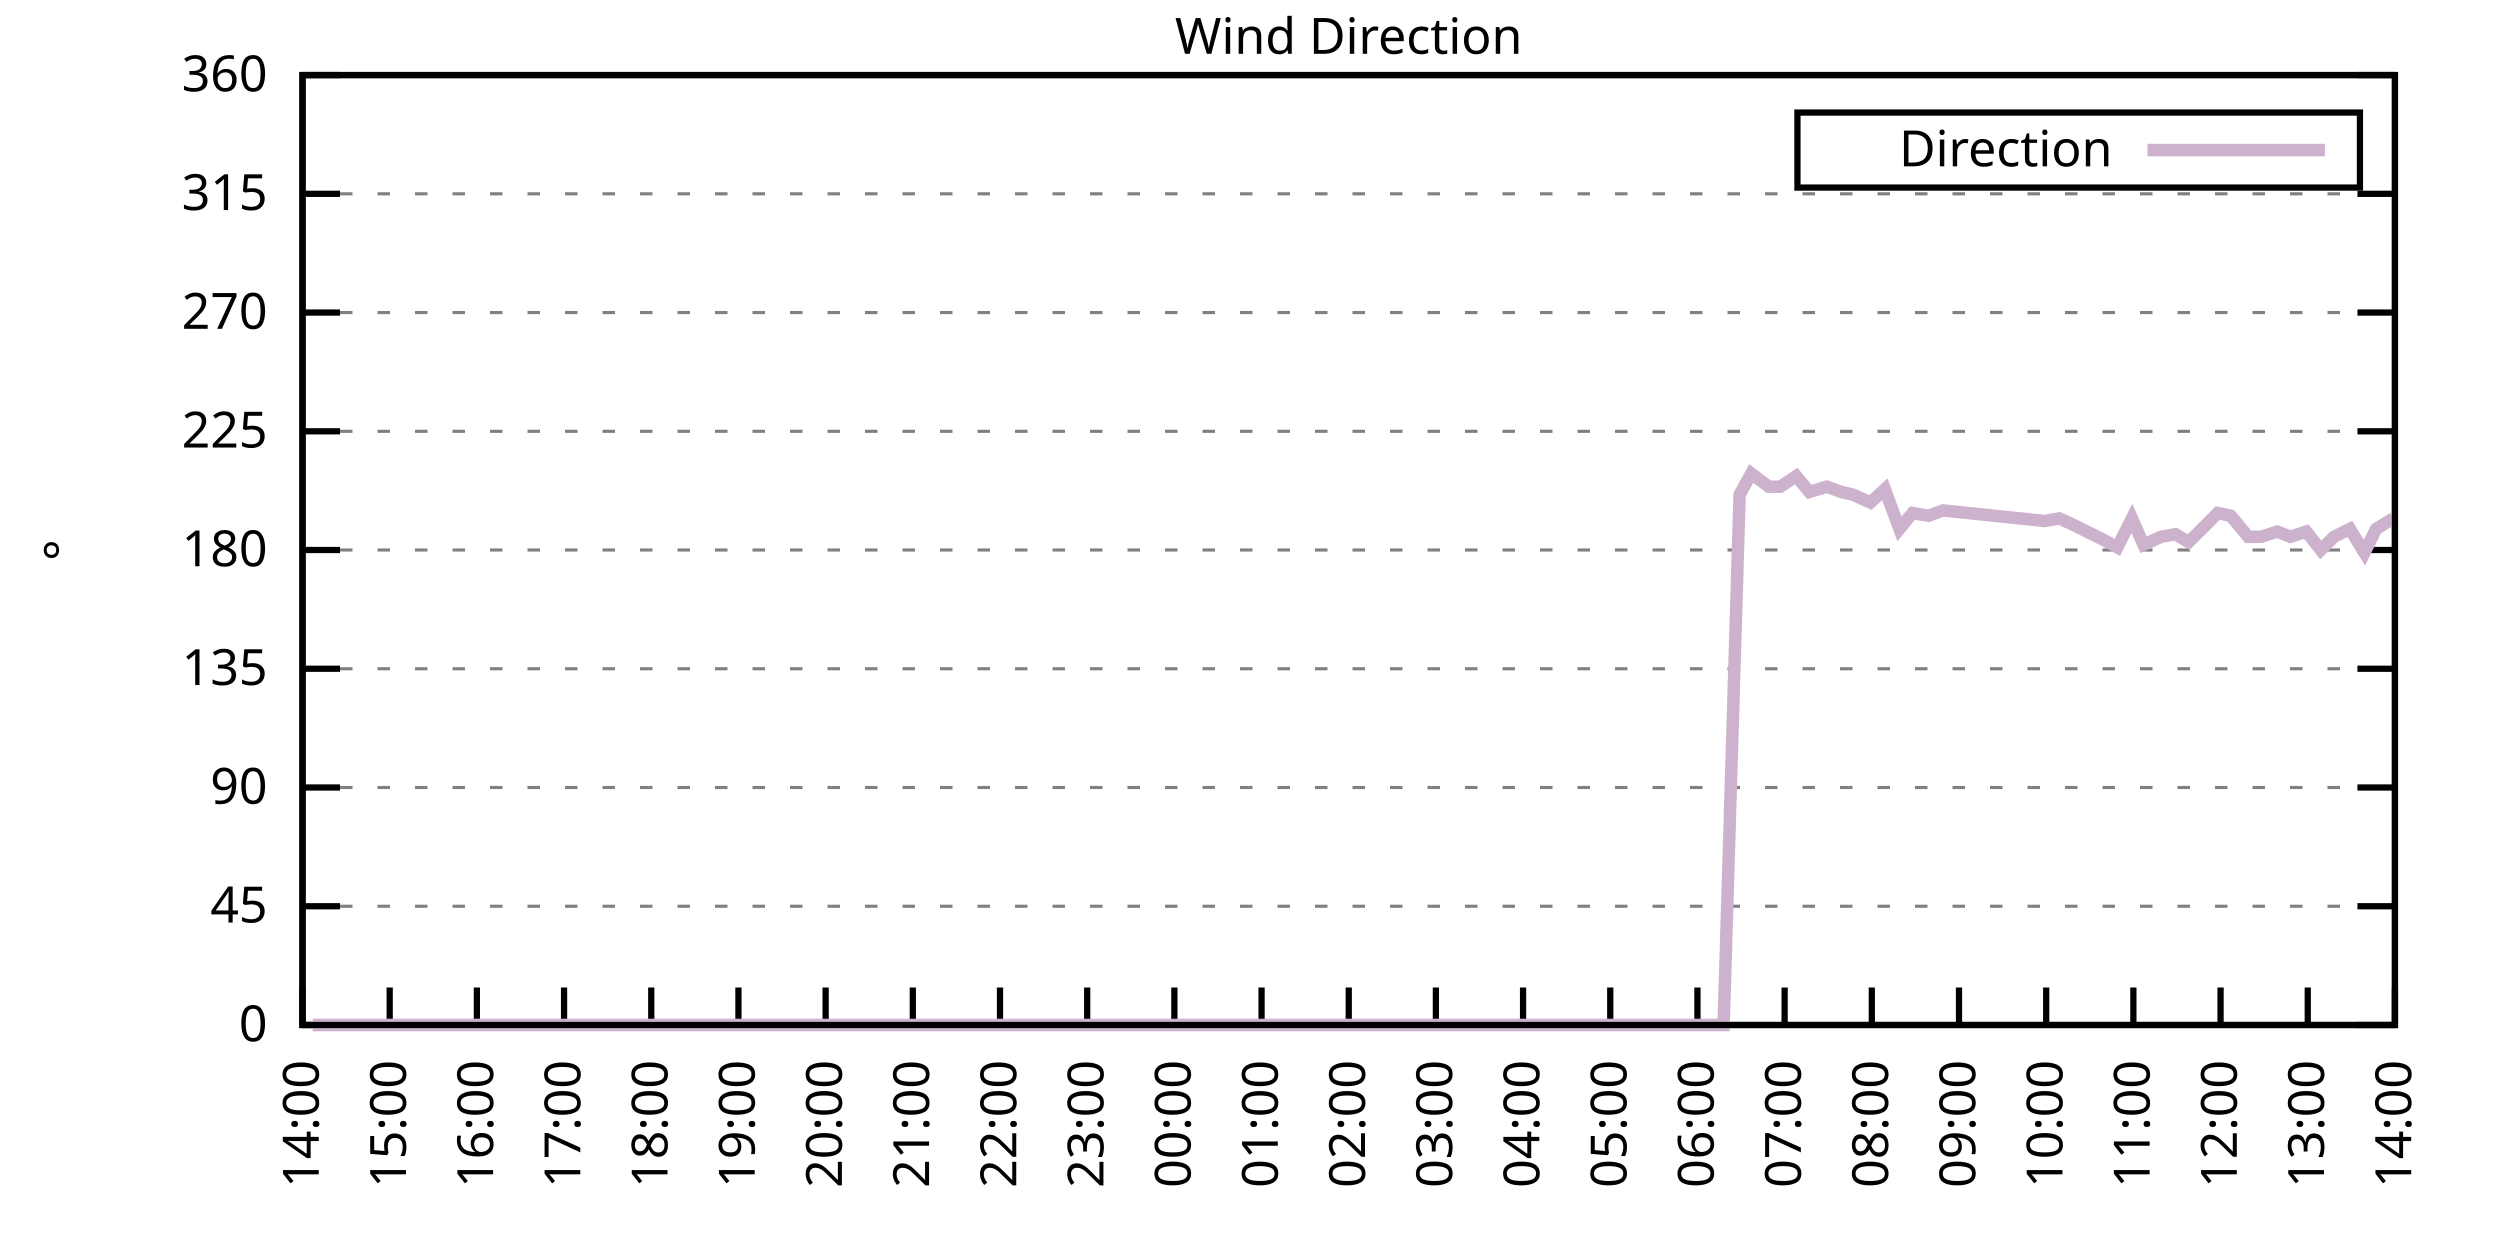
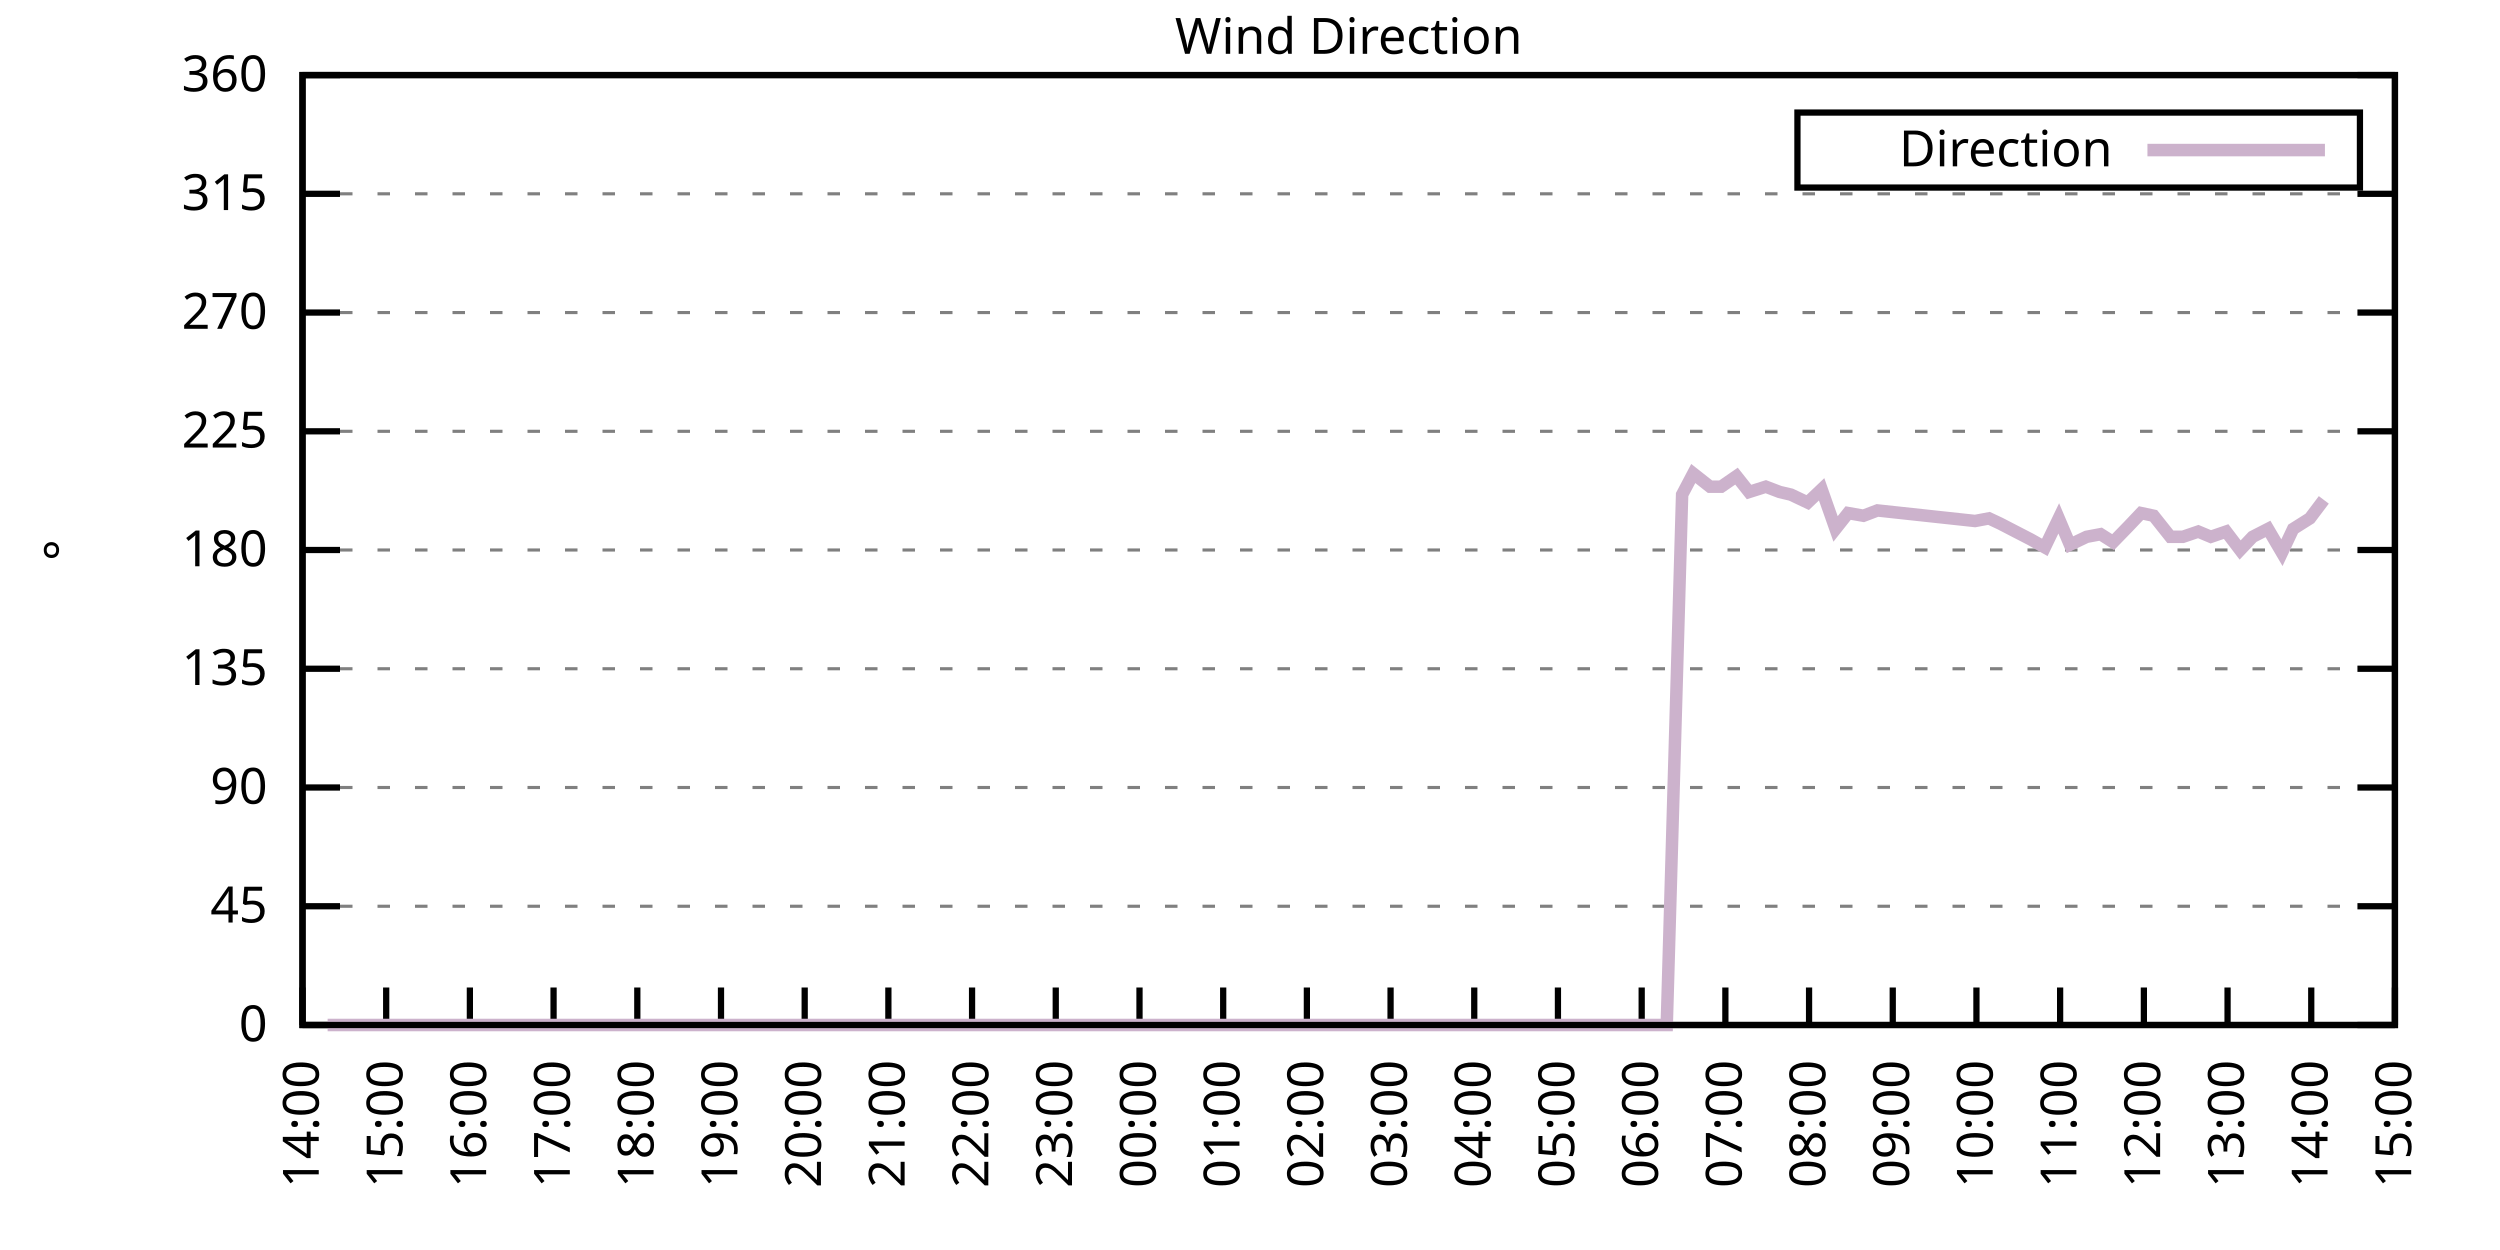
<svg xmlns="http://www.w3.org/2000/svg" xmlns:xlink="http://www.w3.org/1999/xlink" width="400" height="200" viewBox="0 0 400 200">
  <g id="gnuplot_canvas">
    <rect x="0" y="0" width="400" height="200" fill="none" />
    <defs>
      <circle id="gpDot" r="0.5" stroke-width="0.5" stroke="currentColor" />
      <path id="gpPt0" stroke-width="0.333" stroke="currentColor" d="M-1,0 h2 M0,-1 v2" />
      <path id="gpPt1" stroke-width="0.333" stroke="currentColor" d="M-1,-1 L1,1 M1,-1 L-1,1" />
      <path id="gpPt2" stroke-width="0.333" stroke="currentColor" d="M-1,0 L1,0 M0,-1 L0,1 M-1,-1 L1,1 M-1,1 L1,-1" />
      <rect id="gpPt3" stroke-width="0.333" stroke="currentColor" x="-1" y="-1" width="2" height="2" />
      <rect id="gpPt4" stroke-width="0.333" stroke="currentColor" fill="currentColor" x="-1" y="-1" width="2" height="2" />
      <circle id="gpPt5" stroke-width="0.333" stroke="currentColor" cx="0" cy="0" r="1" />
      <use xlink:href="#gpPt5" id="gpPt6" fill="currentColor" stroke="none" />
      <path id="gpPt7" stroke-width="0.333" stroke="currentColor" d="M0,-1.33 L-1.33,0.67 L1.33,0.67 z" />
      <use xlink:href="#gpPt7" id="gpPt8" fill="currentColor" stroke="none" />
      <use xlink:href="#gpPt7" id="gpPt9" stroke="currentColor" transform="rotate(180)" />
      <use xlink:href="#gpPt9" id="gpPt10" fill="currentColor" stroke="none" />
      <use xlink:href="#gpPt3" id="gpPt11" stroke="currentColor" transform="rotate(45)" />
      <use xlink:href="#gpPt11" id="gpPt12" fill="currentColor" stroke="none" />
      <path id="gpPt13" stroke-width="0.333" stroke="currentColor" d="M0,1.330 L1.265,0.411 L0.782,-1.067 L-0.782,-1.076 L-1.265,0.411 z" />
      <use xlink:href="#gpPt13" id="gpPt14" fill="currentColor" stroke="none" />
      <filter id="textbox" filterUnits="objectBoundingBox" x="0" y="0" height="1" width="1">
        <feFlood flood-color="white" flood-opacity="1" result="bgnd" />
        <feComposite in="SourceGraphic" in2="bgnd" operator="atop" />
      </filter>
      <filter id="greybox" filterUnits="objectBoundingBox" x="0" y="0" height="1" width="1">
        <feFlood flood-color="lightgrey" flood-opacity="1" result="grey" />
        <feComposite in="SourceGraphic" in2="grey" operator="atop" />
      </filter>
    </defs>
    <g fill="none" color="white" stroke="currentColor" stroke-width="1.00" stroke-linecap="butt" stroke-linejoin="miter">
</g>
    <g fill="none" color="black" stroke="currentColor" stroke-width="1.00" stroke-linecap="butt" stroke-linejoin="miter">
      <g stroke="none" shape-rendering="crispEdges">
        <polygon fill="rgb(255, 255, 255)" points="48.40,164.00 383.18,164.00 383.18,12.02 48.40,12.02 " />
      </g>
    </g>
    <g fill="none" color="black" stroke="currentColor" stroke-width="1.00" stroke-linecap="butt" stroke-linejoin="miter">
</g>
    <g fill="none" color="black" stroke="black" stroke-width="0.50" stroke-linecap="butt" stroke-linejoin="miter">
</g>
    <g fill="none" color="gray" stroke="currentColor" stroke-width="0.50" stroke-linecap="butt" stroke-linejoin="miter">
      <path stroke="gray" stroke-dasharray="2,4" class="gridline" d="M48.40,164.00 L383.19,164.00  " />
    </g>
    <g fill="none" color="gray" stroke="gray" stroke-width="1.00" stroke-linecap="butt" stroke-linejoin="miter">
</g>
    <g fill="none" color="black" stroke="currentColor" stroke-width="1.00" stroke-linecap="butt" stroke-linejoin="miter">
      <path stroke="black" d="M48.40,164.00 L54.40,164.00 M383.19,164.00 L377.19,164.00  " />
      <g transform="translate(42.80,166.60)" stroke="none" fill="black" font-family="Sans" font-size="8.00" text-anchor="end">
        <text>
          <tspan font-family="Sans"> 0</tspan>
        </text>
      </g>
    </g>
    <g fill="none" color="black" stroke="currentColor" stroke-width="1.00" stroke-linecap="butt" stroke-linejoin="miter">
</g>
    <g fill="none" color="black" stroke="black" stroke-width="0.50" stroke-linecap="butt" stroke-linejoin="miter">
</g>
    <g fill="none" color="gray" stroke="currentColor" stroke-width="0.50" stroke-linecap="butt" stroke-linejoin="miter">
      <path stroke="gray" stroke-dasharray="2,4" class="gridline" d="M48.40,145.00 L383.19,145.00  " />
    </g>
    <g fill="none" color="gray" stroke="gray" stroke-width="1.00" stroke-linecap="butt" stroke-linejoin="miter">
</g>
    <g fill="none" color="black" stroke="currentColor" stroke-width="1.00" stroke-linecap="butt" stroke-linejoin="miter">
      <path stroke="black" d="M48.40,145.00 L54.40,145.00 M383.19,145.00 L377.19,145.00  " />
      <g transform="translate(42.80,147.60)" stroke="none" fill="black" font-family="Sans" font-size="8.00" text-anchor="end">
        <text>
          <tspan font-family="Sans"> 45</tspan>
        </text>
      </g>
    </g>
    <g fill="none" color="black" stroke="currentColor" stroke-width="1.00" stroke-linecap="butt" stroke-linejoin="miter">
</g>
    <g fill="none" color="black" stroke="black" stroke-width="0.50" stroke-linecap="butt" stroke-linejoin="miter">
</g>
    <g fill="none" color="gray" stroke="currentColor" stroke-width="0.50" stroke-linecap="butt" stroke-linejoin="miter">
      <path stroke="gray" stroke-dasharray="2,4" class="gridline" d="M48.40,126.00 L383.19,126.00  " />
    </g>
    <g fill="none" color="gray" stroke="gray" stroke-width="1.00" stroke-linecap="butt" stroke-linejoin="miter">
</g>
    <g fill="none" color="black" stroke="currentColor" stroke-width="1.00" stroke-linecap="butt" stroke-linejoin="miter">
      <path stroke="black" d="M48.40,126.00 L54.40,126.00 M383.19,126.00 L377.19,126.00  " />
      <g transform="translate(42.80,128.60)" stroke="none" fill="black" font-family="Sans" font-size="8.00" text-anchor="end">
        <text>
          <tspan font-family="Sans"> 90</tspan>
        </text>
      </g>
    </g>
    <g fill="none" color="black" stroke="currentColor" stroke-width="1.00" stroke-linecap="butt" stroke-linejoin="miter">
</g>
    <g fill="none" color="black" stroke="black" stroke-width="0.50" stroke-linecap="butt" stroke-linejoin="miter">
</g>
    <g fill="none" color="gray" stroke="currentColor" stroke-width="0.50" stroke-linecap="butt" stroke-linejoin="miter">
      <path stroke="gray" stroke-dasharray="2,4" class="gridline" d="M48.40,107.00 L383.19,107.00  " />
    </g>
    <g fill="none" color="gray" stroke="gray" stroke-width="1.00" stroke-linecap="butt" stroke-linejoin="miter">
</g>
    <g fill="none" color="black" stroke="currentColor" stroke-width="1.00" stroke-linecap="butt" stroke-linejoin="miter">
      <path stroke="black" d="M48.40,107.00 L54.40,107.00 M383.19,107.00 L377.19,107.00  " />
      <g transform="translate(42.80,109.60)" stroke="none" fill="black" font-family="Sans" font-size="8.00" text-anchor="end">
        <text>
          <tspan font-family="Sans"> 135</tspan>
        </text>
      </g>
    </g>
    <g fill="none" color="black" stroke="currentColor" stroke-width="1.00" stroke-linecap="butt" stroke-linejoin="miter">
</g>
    <g fill="none" color="black" stroke="black" stroke-width="0.50" stroke-linecap="butt" stroke-linejoin="miter">
</g>
    <g fill="none" color="gray" stroke="currentColor" stroke-width="0.50" stroke-linecap="butt" stroke-linejoin="miter">
      <path stroke="gray" stroke-dasharray="2,4" class="gridline" d="M48.40,88.00 L383.19,88.00  " />
    </g>
    <g fill="none" color="gray" stroke="gray" stroke-width="1.00" stroke-linecap="butt" stroke-linejoin="miter">
</g>
    <g fill="none" color="black" stroke="currentColor" stroke-width="1.00" stroke-linecap="butt" stroke-linejoin="miter">
      <path stroke="black" d="M48.40,88.00 L54.40,88.00 M383.19,88.00 L377.19,88.00  " />
      <g transform="translate(42.80,90.60)" stroke="none" fill="black" font-family="Sans" font-size="8.00" text-anchor="end">
        <text>
          <tspan font-family="Sans"> 180</tspan>
        </text>
      </g>
    </g>
    <g fill="none" color="black" stroke="currentColor" stroke-width="1.00" stroke-linecap="butt" stroke-linejoin="miter">
</g>
    <g fill="none" color="black" stroke="black" stroke-width="0.50" stroke-linecap="butt" stroke-linejoin="miter">
</g>
    <g fill="none" color="gray" stroke="currentColor" stroke-width="0.50" stroke-linecap="butt" stroke-linejoin="miter">
      <path stroke="gray" stroke-dasharray="2,4" class="gridline" d="M48.40,69.01 L383.19,69.01  " />
    </g>
    <g fill="none" color="gray" stroke="gray" stroke-width="1.00" stroke-linecap="butt" stroke-linejoin="miter">
</g>
    <g fill="none" color="black" stroke="currentColor" stroke-width="1.00" stroke-linecap="butt" stroke-linejoin="miter">
      <path stroke="black" d="M48.40,69.01 L54.40,69.01 M383.19,69.01 L377.19,69.01  " />
      <g transform="translate(42.80,71.61)" stroke="none" fill="black" font-family="Sans" font-size="8.00" text-anchor="end">
        <text>
          <tspan font-family="Sans"> 225</tspan>
        </text>
      </g>
    </g>
    <g fill="none" color="black" stroke="currentColor" stroke-width="1.00" stroke-linecap="butt" stroke-linejoin="miter">
</g>
    <g fill="none" color="black" stroke="black" stroke-width="0.50" stroke-linecap="butt" stroke-linejoin="miter">
</g>
    <g fill="none" color="gray" stroke="currentColor" stroke-width="0.50" stroke-linecap="butt" stroke-linejoin="miter">
      <path stroke="gray" stroke-dasharray="2,4" class="gridline" d="M48.40,50.01 L383.19,50.01  " />
    </g>
    <g fill="none" color="gray" stroke="gray" stroke-width="1.00" stroke-linecap="butt" stroke-linejoin="miter">
</g>
    <g fill="none" color="black" stroke="currentColor" stroke-width="1.00" stroke-linecap="butt" stroke-linejoin="miter">
      <path stroke="black" d="M48.40,50.01 L54.40,50.01 M383.19,50.01 L377.19,50.01  " />
      <g transform="translate(42.80,52.61)" stroke="none" fill="black" font-family="Sans" font-size="8.00" text-anchor="end">
        <text>
          <tspan font-family="Sans"> 270</tspan>
        </text>
      </g>
    </g>
    <g fill="none" color="black" stroke="currentColor" stroke-width="1.00" stroke-linecap="butt" stroke-linejoin="miter">
</g>
    <g fill="none" color="black" stroke="black" stroke-width="0.50" stroke-linecap="butt" stroke-linejoin="miter">
</g>
    <g fill="none" color="gray" stroke="currentColor" stroke-width="0.50" stroke-linecap="butt" stroke-linejoin="miter">
      <path stroke="gray" stroke-dasharray="2,4" class="gridline" d="M48.40,31.01 L383.19,31.01  " />
    </g>
    <g fill="none" color="gray" stroke="gray" stroke-width="1.00" stroke-linecap="butt" stroke-linejoin="miter">
</g>
    <g fill="none" color="black" stroke="currentColor" stroke-width="1.00" stroke-linecap="butt" stroke-linejoin="miter">
      <path stroke="black" d="M48.40,31.01 L54.40,31.01 M383.19,31.01 L377.19,31.01  " />
      <g transform="translate(42.80,33.61)" stroke="none" fill="black" font-family="Sans" font-size="8.00" text-anchor="end">
        <text>
          <tspan font-family="Sans"> 315</tspan>
        </text>
      </g>
    </g>
    <g fill="none" color="black" stroke="currentColor" stroke-width="1.00" stroke-linecap="butt" stroke-linejoin="miter">
</g>
    <g fill="none" color="black" stroke="black" stroke-width="0.50" stroke-linecap="butt" stroke-linejoin="miter">
</g>
    <g fill="none" color="gray" stroke="currentColor" stroke-width="0.50" stroke-linecap="butt" stroke-linejoin="miter">
      <path stroke="gray" stroke-dasharray="2,4" class="gridline" d="M48.40,12.01 L383.19,12.01  " />
    </g>
    <g fill="none" color="gray" stroke="gray" stroke-width="1.00" stroke-linecap="butt" stroke-linejoin="miter">
</g>
    <g fill="none" color="black" stroke="currentColor" stroke-width="1.00" stroke-linecap="butt" stroke-linejoin="miter">
      <path stroke="black" d="M48.40,12.01 L54.40,12.01 M383.19,12.01 L377.19,12.01  " />
      <g transform="translate(42.80,14.61)" stroke="none" fill="black" font-family="Sans" font-size="8.00" text-anchor="end">
        <text>
          <tspan font-family="Sans"> 360</tspan>
        </text>
      </g>
    </g>
    <g fill="none" color="black" stroke="currentColor" stroke-width="1.00" stroke-linecap="butt" stroke-linejoin="miter">
      <path stroke="black" d="M48.40,164.00 L48.40,158.00  " />
      <g transform="translate(51.00,169.60) rotate(270.00)" stroke="none" fill="black" font-family="Sans" font-size="8.00" text-anchor="end">
        <text>
          <tspan font-family="Sans">14:00</tspan>
        </text>
      </g>
    </g>
    <g fill="none" color="black" stroke="currentColor" stroke-width="1.00" stroke-linecap="butt" stroke-linejoin="miter">
-       <path stroke="black" d="M62.35,164.00 L62.35,158.00  " />
-       <g transform="translate(64.95,169.60) rotate(270.00)" stroke="none" fill="black" font-family="Sans" font-size="8.00" text-anchor="end">
+       <path stroke="black" d="M61.79,164.00 L61.79,158.00  " />
+       <g transform="translate(64.39,169.60) rotate(270.00)" stroke="none" fill="black" font-family="Sans" font-size="8.00" text-anchor="end">
        <text>
          <tspan font-family="Sans">15:00</tspan>
        </text>
      </g>
    </g>
    <g fill="none" color="black" stroke="currentColor" stroke-width="1.00" stroke-linecap="butt" stroke-linejoin="miter">
-       <path stroke="black" d="M76.30,164.00 L76.30,158.00  " />
-       <g transform="translate(78.90,169.60) rotate(270.00)" stroke="none" fill="black" font-family="Sans" font-size="8.00" text-anchor="end">
+       <path stroke="black" d="M75.18,164.00 L75.18,158.00  " />
+       <g transform="translate(77.78,169.60) rotate(270.00)" stroke="none" fill="black" font-family="Sans" font-size="8.00" text-anchor="end">
        <text>
          <tspan font-family="Sans">16:00</tspan>
        </text>
      </g>
    </g>
    <g fill="none" color="black" stroke="currentColor" stroke-width="1.00" stroke-linecap="butt" stroke-linejoin="miter">
-       <path stroke="black" d="M90.25,164.00 L90.25,158.00  " />
-       <g transform="translate(92.85,169.60) rotate(270.00)" stroke="none" fill="black" font-family="Sans" font-size="8.00" text-anchor="end">
+       <path stroke="black" d="M88.57,164.00 L88.57,158.00  " />
+       <g transform="translate(91.17,169.60) rotate(270.00)" stroke="none" fill="black" font-family="Sans" font-size="8.00" text-anchor="end">
        <text>
          <tspan font-family="Sans">17:00</tspan>
        </text>
      </g>
    </g>
    <g fill="none" color="black" stroke="currentColor" stroke-width="1.00" stroke-linecap="butt" stroke-linejoin="miter">
-       <path stroke="black" d="M104.20,164.00 L104.20,158.00  " />
-       <g transform="translate(106.80,169.60) rotate(270.00)" stroke="none" fill="black" font-family="Sans" font-size="8.00" text-anchor="end">
+       <path stroke="black" d="M101.97,164.00 L101.97,158.00  " />
+       <g transform="translate(104.57,169.60) rotate(270.00)" stroke="none" fill="black" font-family="Sans" font-size="8.00" text-anchor="end">
        <text>
          <tspan font-family="Sans">18:00</tspan>
        </text>
      </g>
    </g>
    <g fill="none" color="black" stroke="currentColor" stroke-width="1.00" stroke-linecap="butt" stroke-linejoin="miter">
-       <path stroke="black" d="M118.15,164.00 L118.15,158.00  " />
-       <g transform="translate(120.75,169.60) rotate(270.00)" stroke="none" fill="black" font-family="Sans" font-size="8.00" text-anchor="end">
+       <path stroke="black" d="M115.36,164.00 L115.36,158.00  " />
+       <g transform="translate(117.96,169.60) rotate(270.00)" stroke="none" fill="black" font-family="Sans" font-size="8.00" text-anchor="end">
        <text>
          <tspan font-family="Sans">19:00</tspan>
        </text>
      </g>
    </g>
    <g fill="none" color="black" stroke="currentColor" stroke-width="1.00" stroke-linecap="butt" stroke-linejoin="miter">
-       <path stroke="black" d="M132.10,164.00 L132.10,158.00  " />
-       <g transform="translate(134.70,169.60) rotate(270.00)" stroke="none" fill="black" font-family="Sans" font-size="8.00" text-anchor="end">
+       <path stroke="black" d="M128.75,164.00 L128.75,158.00  " />
+       <g transform="translate(131.35,169.60) rotate(270.00)" stroke="none" fill="black" font-family="Sans" font-size="8.00" text-anchor="end">
        <text>
          <tspan font-family="Sans">20:00</tspan>
        </text>
      </g>
    </g>
    <g fill="none" color="black" stroke="currentColor" stroke-width="1.00" stroke-linecap="butt" stroke-linejoin="miter">
-       <path stroke="black" d="M146.05,164.00 L146.05,158.00  " />
-       <g transform="translate(148.65,169.60) rotate(270.00)" stroke="none" fill="black" font-family="Sans" font-size="8.00" text-anchor="end">
+       <path stroke="black" d="M142.14,164.00 L142.14,158.00  " />
+       <g transform="translate(144.74,169.60) rotate(270.00)" stroke="none" fill="black" font-family="Sans" font-size="8.00" text-anchor="end">
        <text>
          <tspan font-family="Sans">21:00</tspan>
        </text>
      </g>
    </g>
    <g fill="none" color="black" stroke="currentColor" stroke-width="1.00" stroke-linecap="butt" stroke-linejoin="miter">
-       <path stroke="black" d="M160.00,164.00 L160.00,158.00  " />
-       <g transform="translate(162.60,169.60) rotate(270.00)" stroke="none" fill="black" font-family="Sans" font-size="8.00" text-anchor="end">
+       <path stroke="black" d="M155.53,164.00 L155.53,158.00  " />
+       <g transform="translate(158.13,169.60) rotate(270.00)" stroke="none" fill="black" font-family="Sans" font-size="8.00" text-anchor="end">
        <text>
          <tspan font-family="Sans">22:00</tspan>
        </text>
      </g>
    </g>
    <g fill="none" color="black" stroke="currentColor" stroke-width="1.00" stroke-linecap="butt" stroke-linejoin="miter">
-       <path stroke="black" d="M173.95,164.00 L173.95,158.00  " />
-       <g transform="translate(176.55,169.60) rotate(270.00)" stroke="none" fill="black" font-family="Sans" font-size="8.00" text-anchor="end">
+       <path stroke="black" d="M168.92,164.00 L168.92,158.00  " />
+       <g transform="translate(171.52,169.60) rotate(270.00)" stroke="none" fill="black" font-family="Sans" font-size="8.00" text-anchor="end">
        <text>
          <tspan font-family="Sans">23:00</tspan>
        </text>
      </g>
    </g>
    <g fill="none" color="black" stroke="currentColor" stroke-width="1.00" stroke-linecap="butt" stroke-linejoin="miter">
-       <path stroke="black" d="M187.90,164.00 L187.90,158.00  " />
-       <g transform="translate(190.50,169.60) rotate(270.00)" stroke="none" fill="black" font-family="Sans" font-size="8.00" text-anchor="end">
+       <path stroke="black" d="M182.32,164.00 L182.32,158.00  " />
+       <g transform="translate(184.92,169.60) rotate(270.00)" stroke="none" fill="black" font-family="Sans" font-size="8.00" text-anchor="end">
        <text>
          <tspan font-family="Sans">00:00</tspan>
        </text>
      </g>
    </g>
    <g fill="none" color="black" stroke="currentColor" stroke-width="1.00" stroke-linecap="butt" stroke-linejoin="miter">
-       <path stroke="black" d="M201.85,164.00 L201.85,158.00  " />
-       <g transform="translate(204.45,169.60) rotate(270.00)" stroke="none" fill="black" font-family="Sans" font-size="8.00" text-anchor="end">
+       <path stroke="black" d="M195.71,164.00 L195.71,158.00  " />
+       <g transform="translate(198.31,169.60) rotate(270.00)" stroke="none" fill="black" font-family="Sans" font-size="8.00" text-anchor="end">
        <text>
          <tspan font-family="Sans">01:00</tspan>
        </text>
      </g>
    </g>
    <g fill="none" color="black" stroke="currentColor" stroke-width="1.00" stroke-linecap="butt" stroke-linejoin="miter">
-       <path stroke="black" d="M215.80,164.00 L215.80,158.00  " />
-       <g transform="translate(218.40,169.60) rotate(270.00)" stroke="none" fill="black" font-family="Sans" font-size="8.00" text-anchor="end">
+       <path stroke="black" d="M209.10,164.00 L209.10,158.00  " />
+       <g transform="translate(211.70,169.60) rotate(270.00)" stroke="none" fill="black" font-family="Sans" font-size="8.00" text-anchor="end">
        <text>
          <tspan font-family="Sans">02:00</tspan>
        </text>
      </g>
    </g>
    <g fill="none" color="black" stroke="currentColor" stroke-width="1.00" stroke-linecap="butt" stroke-linejoin="miter">
-       <path stroke="black" d="M229.74,164.00 L229.74,158.00  " />
-       <g transform="translate(232.34,169.60) rotate(270.00)" stroke="none" fill="black" font-family="Sans" font-size="8.00" text-anchor="end">
+       <path stroke="black" d="M222.49,164.00 L222.49,158.00  " />
+       <g transform="translate(225.09,169.60) rotate(270.00)" stroke="none" fill="black" font-family="Sans" font-size="8.00" text-anchor="end">
        <text>
          <tspan font-family="Sans">03:00</tspan>
        </text>
      </g>
    </g>
    <g fill="none" color="black" stroke="currentColor" stroke-width="1.00" stroke-linecap="butt" stroke-linejoin="miter">
-       <path stroke="black" d="M243.69,164.00 L243.69,158.00  " />
-       <g transform="translate(246.29,169.60) rotate(270.00)" stroke="none" fill="black" font-family="Sans" font-size="8.00" text-anchor="end">
+       <path stroke="black" d="M235.88,164.00 L235.88,158.00  " />
+       <g transform="translate(238.48,169.60) rotate(270.00)" stroke="none" fill="black" font-family="Sans" font-size="8.00" text-anchor="end">
        <text>
          <tspan font-family="Sans">04:00</tspan>
        </text>
      </g>
    </g>
    <g fill="none" color="black" stroke="currentColor" stroke-width="1.00" stroke-linecap="butt" stroke-linejoin="miter">
-       <path stroke="black" d="M257.64,164.00 L257.64,158.00  " />
-       <g transform="translate(260.24,169.60) rotate(270.00)" stroke="none" fill="black" font-family="Sans" font-size="8.00" text-anchor="end">
+       <path stroke="black" d="M249.27,164.00 L249.27,158.00  " />
+       <g transform="translate(251.87,169.60) rotate(270.00)" stroke="none" fill="black" font-family="Sans" font-size="8.00" text-anchor="end">
        <text>
          <tspan font-family="Sans">05:00</tspan>
        </text>
      </g>
    </g>
    <g fill="none" color="black" stroke="currentColor" stroke-width="1.00" stroke-linecap="butt" stroke-linejoin="miter">
-       <path stroke="black" d="M271.59,164.00 L271.59,158.00  " />
-       <g transform="translate(274.19,169.60) rotate(270.00)" stroke="none" fill="black" font-family="Sans" font-size="8.00" text-anchor="end">
+       <path stroke="black" d="M262.67,164.00 L262.67,158.00  " />
+       <g transform="translate(265.27,169.60) rotate(270.00)" stroke="none" fill="black" font-family="Sans" font-size="8.00" text-anchor="end">
        <text>
          <tspan font-family="Sans">06:00</tspan>
        </text>
      </g>
    </g>
    <g fill="none" color="black" stroke="currentColor" stroke-width="1.00" stroke-linecap="butt" stroke-linejoin="miter">
-       <path stroke="black" d="M285.54,164.00 L285.54,158.00  " />
-       <g transform="translate(288.14,169.60) rotate(270.00)" stroke="none" fill="black" font-family="Sans" font-size="8.00" text-anchor="end">
+       <path stroke="black" d="M276.06,164.00 L276.06,158.00  " />
+       <g transform="translate(278.66,169.60) rotate(270.00)" stroke="none" fill="black" font-family="Sans" font-size="8.00" text-anchor="end">
        <text>
          <tspan font-family="Sans">07:00</tspan>
        </text>
      </g>
    </g>
    <g fill="none" color="black" stroke="currentColor" stroke-width="1.00" stroke-linecap="butt" stroke-linejoin="miter">
-       <path stroke="black" d="M299.49,164.00 L299.49,158.00  " />
-       <g transform="translate(302.09,169.60) rotate(270.00)" stroke="none" fill="black" font-family="Sans" font-size="8.00" text-anchor="end">
+       <path stroke="black" d="M289.45,164.00 L289.45,158.00  " />
+       <g transform="translate(292.05,169.60) rotate(270.00)" stroke="none" fill="black" font-family="Sans" font-size="8.00" text-anchor="end">
        <text>
          <tspan font-family="Sans">08:00</tspan>
        </text>
      </g>
    </g>
    <g fill="none" color="black" stroke="currentColor" stroke-width="1.00" stroke-linecap="butt" stroke-linejoin="miter">
-       <path stroke="black" d="M313.44,164.00 L313.44,158.00  " />
-       <g transform="translate(316.04,169.60) rotate(270.00)" stroke="none" fill="black" font-family="Sans" font-size="8.00" text-anchor="end">
+       <path stroke="black" d="M302.84,164.00 L302.84,158.00  " />
+       <g transform="translate(305.44,169.60) rotate(270.00)" stroke="none" fill="black" font-family="Sans" font-size="8.00" text-anchor="end">
        <text>
          <tspan font-family="Sans">09:00</tspan>
        </text>
      </g>
    </g>
    <g fill="none" color="black" stroke="currentColor" stroke-width="1.00" stroke-linecap="butt" stroke-linejoin="miter">
-       <path stroke="black" d="M327.39,164.00 L327.39,158.00  " />
-       <g transform="translate(329.99,169.60) rotate(270.00)" stroke="none" fill="black" font-family="Sans" font-size="8.00" text-anchor="end">
+       <path stroke="black" d="M316.23,164.00 L316.23,158.00  " />
+       <g transform="translate(318.83,169.60) rotate(270.00)" stroke="none" fill="black" font-family="Sans" font-size="8.00" text-anchor="end">
        <text>
          <tspan font-family="Sans">10:00</tspan>
        </text>
      </g>
    </g>
    <g fill="none" color="black" stroke="currentColor" stroke-width="1.00" stroke-linecap="butt" stroke-linejoin="miter">
-       <path stroke="black" d="M341.34,164.00 L341.34,158.00  " />
-       <g transform="translate(343.94,169.60) rotate(270.00)" stroke="none" fill="black" font-family="Sans" font-size="8.00" text-anchor="end">
+       <path stroke="black" d="M329.62,164.00 L329.62,158.00  " />
+       <g transform="translate(332.22,169.60) rotate(270.00)" stroke="none" fill="black" font-family="Sans" font-size="8.00" text-anchor="end">
        <text>
          <tspan font-family="Sans">11:00</tspan>
        </text>
      </g>
    </g>
    <g fill="none" color="black" stroke="currentColor" stroke-width="1.00" stroke-linecap="butt" stroke-linejoin="miter">
-       <path stroke="black" d="M355.29,164.00 L355.29,158.00  " />
-       <g transform="translate(357.89,169.60) rotate(270.00)" stroke="none" fill="black" font-family="Sans" font-size="8.00" text-anchor="end">
+       <path stroke="black" d="M343.02,164.00 L343.02,158.00  " />
+       <g transform="translate(345.62,169.60) rotate(270.00)" stroke="none" fill="black" font-family="Sans" font-size="8.00" text-anchor="end">
        <text>
          <tspan font-family="Sans">12:00</tspan>
        </text>
      </g>
    </g>
    <g fill="none" color="black" stroke="currentColor" stroke-width="1.00" stroke-linecap="butt" stroke-linejoin="miter">
-       <path stroke="black" d="M369.24,164.00 L369.24,158.00  " />
-       <g transform="translate(371.84,169.60) rotate(270.00)" stroke="none" fill="black" font-family="Sans" font-size="8.00" text-anchor="end">
+       <path stroke="black" d="M356.41,164.00 L356.41,158.00  " />
+       <g transform="translate(359.01,169.60) rotate(270.00)" stroke="none" fill="black" font-family="Sans" font-size="8.00" text-anchor="end">
        <text>
          <tspan font-family="Sans">13:00</tspan>
+         </text>
+       </g>
+     </g>
+     <g fill="none" color="black" stroke="currentColor" stroke-width="1.00" stroke-linecap="butt" stroke-linejoin="miter">
+       <path stroke="black" d="M369.80,164.00 L369.80,158.00  " />
+       <g transform="translate(372.40,169.60) rotate(270.00)" stroke="none" fill="black" font-family="Sans" font-size="8.00" text-anchor="end">
+         <text>
+           <tspan font-family="Sans">14:00</tspan>
        </text>
      </g>
    </g>
    <g fill="none" color="black" stroke="currentColor" stroke-width="1.00" stroke-linecap="butt" stroke-linejoin="miter">
      <path stroke="black" d="M383.19,164.00 L383.19,158.00  " />
      <g transform="translate(385.79,169.60) rotate(270.00)" stroke="none" fill="black" font-family="Sans" font-size="8.00" text-anchor="end">
        <text>
-           <tspan font-family="Sans">14:00</tspan>
+           <tspan font-family="Sans">15:00</tspan>
        </text>
      </g>
    </g>
    <g fill="none" color="black" stroke="currentColor" stroke-width="1.00" stroke-linecap="butt" stroke-linejoin="miter">
</g>
    <g fill="none" color="black" stroke="currentColor" stroke-width="1.00" stroke-linecap="butt" stroke-linejoin="miter">
      <path stroke="black" d="M48.40,12.01 L48.40,164.00 L383.19,164.00 L383.19,12.01 L48.40,12.01 Z  " />
    </g>
    <g fill="none" color="black" stroke="currentColor" stroke-width="1.00" stroke-linecap="butt" stroke-linejoin="miter">
</g>
    <g fill="none" color="black" stroke="currentColor" stroke-width="1.00" stroke-linecap="butt" stroke-linejoin="miter">
      <path stroke="black" d="M287.59,30.01 L287.59,18.01 L377.59,18.01 L377.59,30.01 L287.59,30.01 Z  " />
    </g>
    <g id="Wind_direction_plot_1">
      <g fill="none" color="white" stroke="black" stroke-width="2.00" stroke-linecap="butt" stroke-linejoin="miter">
</g>
      <g fill="none" color="black" stroke="currentColor" stroke-width="2.00" stroke-linecap="butt" stroke-linejoin="miter">
        <g transform="translate(337.99,26.61)" stroke="none" fill="black" font-family="Sans" font-size="8.00" text-anchor="end">
          <text>
            <tspan font-family="Sans">Direction</tspan>
          </text>
        </g>
      </g>
      <g fill="none" color="black" stroke="currentColor" stroke-width="2.00" stroke-linecap="butt" stroke-linejoin="miter">
-         <path stroke="rgb(204, 178, 204)" d="M343.59,24.01 L371.99,24.01 M50.03,164.00 L52.58,164.00 L54.91,164.00 L57.23,164.00 L59.79,164.00 L62.12,164.00   L64.44,164.00 L66.77,164.00 L69.09,164.00 L70.95,164.00 L73.51,164.00 L75.83,164.00 L78.39,164.00 L80.72,164.00   L83.04,164.00 L85.13,164.00 L87.69,164.00 L90.02,164.00 L92.34,164.00 L94.67,164.00 L96.53,164.00 L99.32,164.00   L101.64,164.00 L103.50,164.00 L106.29,164.00 L108.62,164.00 L110.94,164.00 L113.27,164.00 L115.59,164.00 L117.45,164.00   L120.24,164.00 L122.33,164.00 L124.89,164.00 L126.98,164.00 L129.31,164.00 L131.87,164.00 L134.19,164.00 L136.05,164.00   L138.61,164.00 L140.93,164.00 L143.49,164.00 L145.81,164.00 L147.91,164.00 L150.46,164.00 L152.56,164.00 L155.11,164.00   L157.21,164.00 L159.76,164.00 L161.62,164.00 L164.18,164.00 L166.74,164.00 L169.06,164.00 L171.39,164.00 L173.48,164.00   L175.57,164.00 L178.13,164.00 L180.46,164.00 L182.78,164.00 L185.34,164.00 L187.66,164.00 L189.99,164.00 L192.31,164.00   L194.64,164.00 L196.96,164.00 L199.29,164.00 L201.61,164.00 L203.24,164.00 L205.80,164.00 L208.36,164.00 L210.68,164.00   L213.01,164.00 L215.33,164.00 L217.42,164.00 L219.75,164.00 L224.63,164.00 L226.72,164.00 L228.81,164.00 L231.84,164.00   L234.16,164.00 L236.02,164.00 L238.81,164.00 L241.14,164.00 L243.46,164.00 L245.79,164.00 L247.88,164.00 L250.44,164.00   L252.76,164.00 L255.09,164.00 L257.18,164.00 L259.74,164.00 L261.60,164.00 L263.92,164.00 L266.25,164.00 L268.80,164.00   L270.90,164.00 L273.45,164.00 L275.78,164.00 L278.34,79.14 L280.20,75.76 L282.99,77.87 L284.85,77.87 L287.40,76.18   L289.50,78.72 L292.29,77.87 L294.61,78.72 L296.47,79.14 L299.26,80.41 L301.58,78.29 L303.91,84.63 L306.00,82.09   L308.56,82.52 L310.88,81.67 L327.16,83.36 L329.48,82.94 L331.34,83.78 L333.90,85.05 L336.46,86.32 L338.78,87.58   L341.11,82.94 L342.97,87.16 L345.76,85.89 L348.08,85.47 L350.18,86.74 L352.73,84.21 L354.83,82.09 L356.92,82.52   L359.71,85.89 L361.80,85.89 L364.36,85.05 L366.45,85.89 L369.01,85.05 L371.33,88.00 L373.43,85.89 L375.98,84.63   L378.31,88.43 L380.17,84.63 L382.96,82.94  " />
+         <path stroke="rgb(204, 178, 204)" d="M343.59,24.01 L371.99,24.01 M52.42,164.00 L54.65,164.00 L56.88,164.00 L59.34,164.00 L61.57,164.00 L63.80,164.00   L66.03,164.00 L68.26,164.00 L70.05,164.00 L72.50,164.00 L74.74,164.00 L77.19,164.00 L79.42,164.00 L81.66,164.00   L83.66,164.00 L86.12,164.00 L88.35,164.00 L90.58,164.00 L92.82,164.00 L94.60,164.00 L97.28,164.00 L99.51,164.00   L101.30,164.00 L103.98,164.00 L106.21,164.00 L108.44,164.00 L110.67,164.00 L112.90,164.00 L114.69,164.00 L117.37,164.00   L119.38,164.00 L121.83,164.00 L123.84,164.00 L126.07,164.00 L128.53,164.00 L130.76,164.00 L132.54,164.00 L135.00,164.00   L137.23,164.00 L139.69,164.00 L141.92,164.00 L143.93,164.00 L146.38,164.00 L148.39,164.00 L150.85,164.00 L152.85,164.00   L155.31,164.00 L157.10,164.00 L159.55,164.00 L162.01,164.00 L164.24,164.00 L166.47,164.00 L168.48,164.00 L170.49,164.00   L172.94,164.00 L175.17,164.00 L177.41,164.00 L179.86,164.00 L182.09,164.00 L184.32,164.00 L186.56,164.00 L188.79,164.00   L191.02,164.00 L193.25,164.00 L195.48,164.00 L197.05,164.00 L199.50,164.00 L201.96,164.00 L204.19,164.00 L206.42,164.00   L208.65,164.00 L210.66,164.00 L212.89,164.00 L217.58,164.00 L219.59,164.00 L221.60,164.00 L224.50,164.00 L226.73,164.00   L228.52,164.00 L231.20,164.00 L233.43,164.00 L235.66,164.00 L237.89,164.00 L239.90,164.00 L242.36,164.00 L244.59,164.00   L246.82,164.00 L248.83,164.00 L251.28,164.00 L253.07,164.00 L255.30,164.00 L257.53,164.00 L259.99,164.00 L262.00,164.00   L264.45,164.00 L266.68,164.00 L269.14,79.14 L270.92,75.76 L273.60,77.87 L275.39,77.87 L277.84,76.18 L279.85,78.72   L282.53,77.87 L284.76,78.72 L286.55,79.14 L289.23,80.41 L291.46,78.29 L293.69,84.63 L295.70,82.09 L298.15,82.52   L300.39,81.67 L316.01,83.36 L318.24,82.94 L320.03,83.78 L322.48,85.05 L324.94,86.32 L327.17,87.58 L329.40,82.94   L331.19,87.16 L333.86,85.89 L336.10,85.47 L338.10,86.74 L340.56,84.21 L342.57,82.09 L344.58,82.52 L347.26,85.89   L349.26,85.89 L351.72,85.05 L353.73,85.89 L356.18,85.05 L358.42,88.00 L360.42,85.89 L362.88,84.63 L365.11,88.43   L366.90,84.63 L369.58,82.94 L371.81,79.98  " />
      </g>
    </g>
    <g fill="none" color="black" stroke="currentColor" stroke-width="2.00" stroke-linecap="butt" stroke-linejoin="miter">
</g>
    <g fill="none" color="black" stroke="black" stroke-width="1.00" stroke-linecap="butt" stroke-linejoin="miter">
</g>
    <g fill="none" color="black" stroke="currentColor" stroke-width="1.00" stroke-linecap="butt" stroke-linejoin="miter">
      <path stroke="black" d="M48.40,12.01 L48.40,164.00 L383.19,164.00 L383.19,12.01 L48.40,12.01 Z  " />
      <g transform="translate(12.80,88.01) rotate(270.00)" stroke="none" fill="black" font-family="Sans" font-size="8.00" text-anchor="middle">
        <text>
          <tspan font-family="Sans">°</tspan>
        </text>
      </g>
    </g>
    <g fill="none" color="black" stroke="currentColor" stroke-width="1.00" stroke-linecap="butt" stroke-linejoin="miter">
</g>
    <g fill="none" color="black" stroke="currentColor" stroke-width="1.00" stroke-linecap="butt" stroke-linejoin="miter">
      <g transform="translate(215.79,8.61)" stroke="none" fill="black" font-family="Sans" font-size="8.00" text-anchor="middle">
        <text>
          <tspan font-family="Sans">Wind Direction</tspan>
        </text>
      </g>
    </g>
    <g fill="none" color="black" stroke="currentColor" stroke-width="1.00" stroke-linecap="butt" stroke-linejoin="miter">
</g>
  </g>
</svg>
